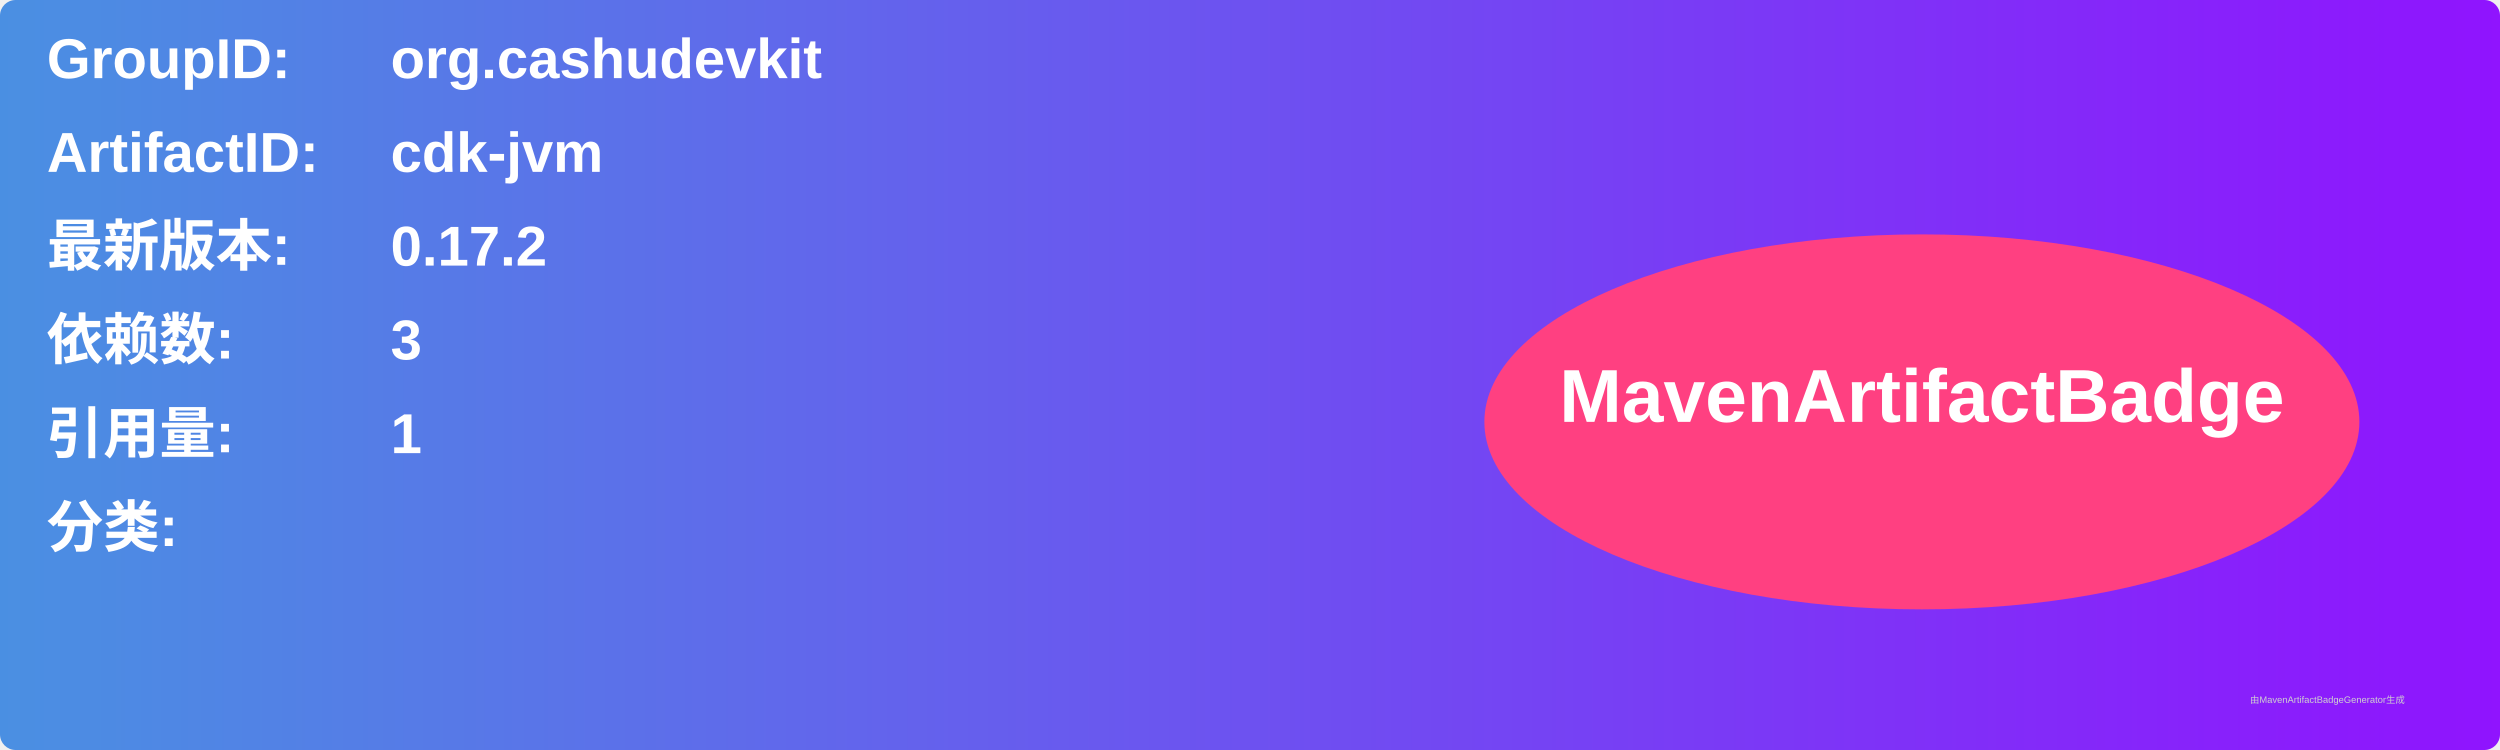
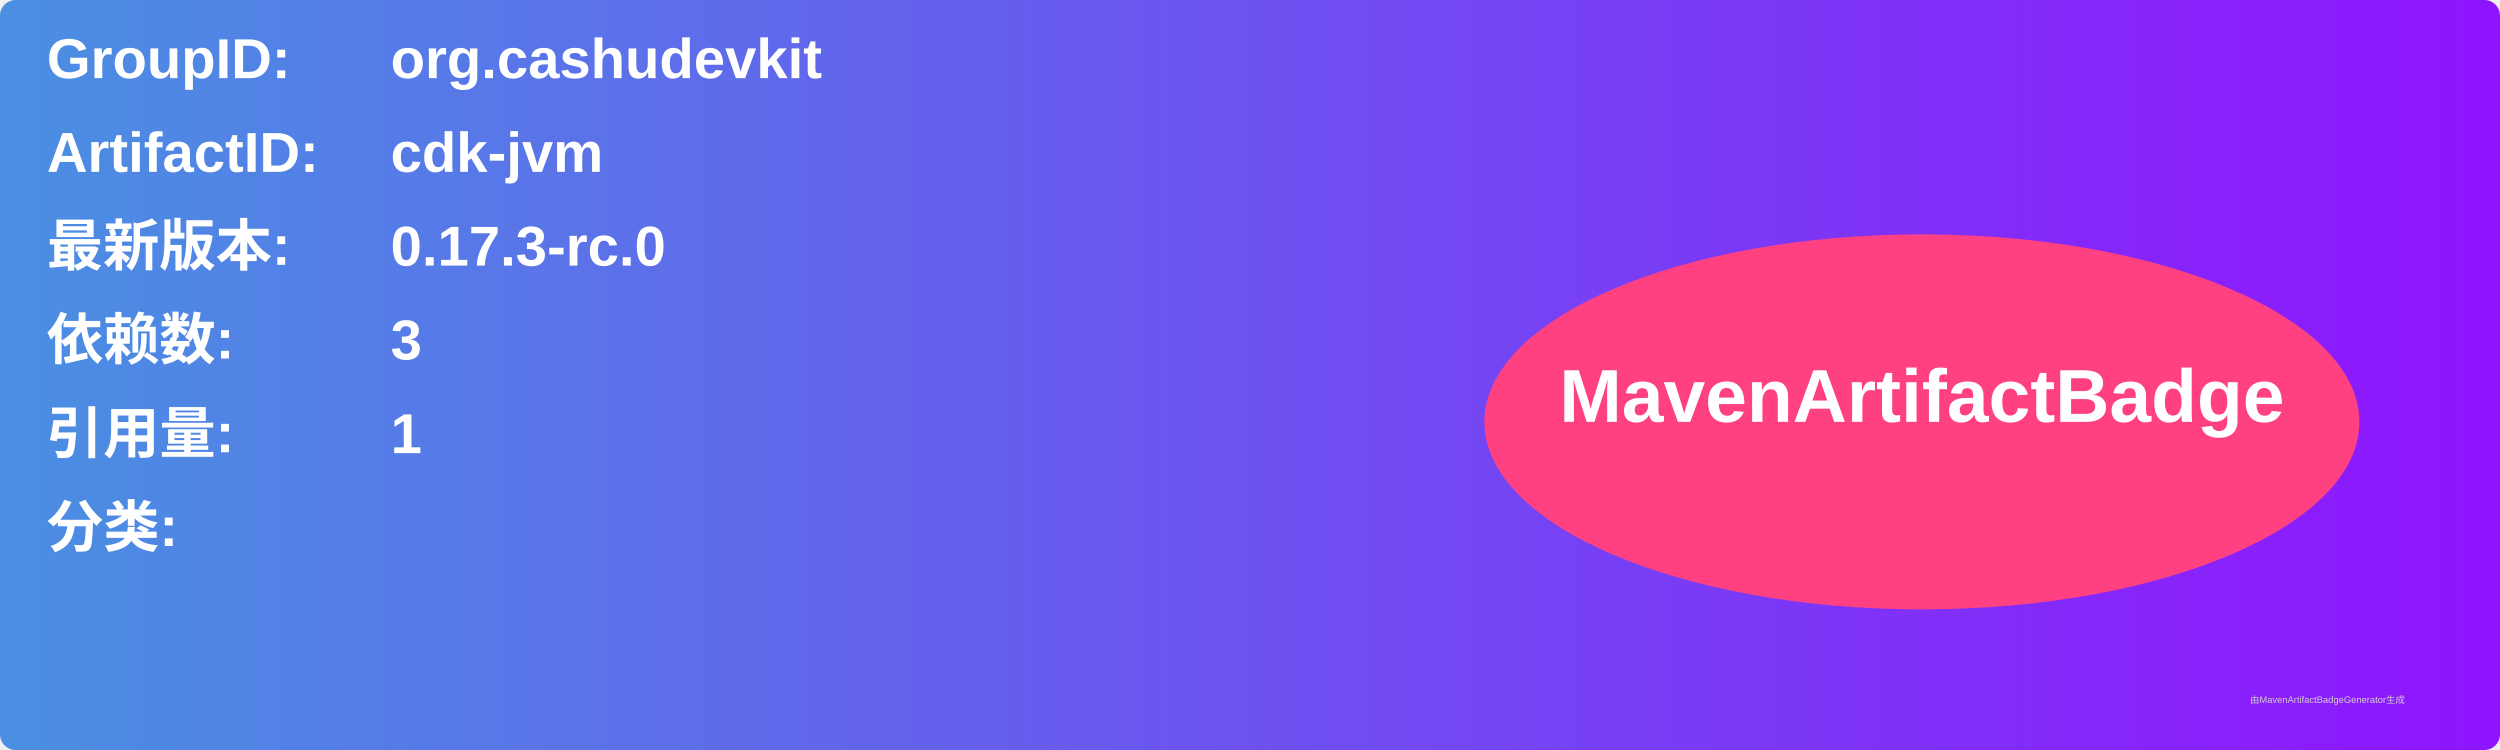
<svg xmlns="http://www.w3.org/2000/svg" width="800" height="240" viewBox="0 0 800 240">
  <linearGradient id="grad" x1="0%" y1="0%" x2="100%" y2="0%">
    <stop offset="0%" stop-color="#4a90e2" />
    <stop offset="100%" stop-color="#9013fe" />
  </linearGradient>
  <rect width="100%" height="100%" rx="5" ry="5" fill="url(#grad)" />
  <g transform="translate(15, 15)">
    <text x="0" y="10" font-family="Arial" font-size="18" fill="white" font-weight="bold" width="260">GroupID:</text>
    <text x="110" y="10" font-family="Arial" font-size="18" fill="white" font-weight="bold" width="460">org.cashudevkit</text>
    <text x="0" y="40" font-family="Arial" font-size="18" fill="white" font-weight="bold" width="260">ArtifactID:</text>
    <text x="110" y="40" font-family="Arial" font-size="18" fill="white" font-weight="bold" width="460">cdk-jvm</text>
    <text x="0" y="70" font-family="Arial" font-size="18" fill="white" font-weight="bold">最新版本:</text>
    <text x="110" y="70" font-family="Arial" font-size="18" fill="white" font-weight="bold">
-       <tspan font-weight="bold">0.17.2</tspan>
+       <tspan font-weight="bold">0.17.3-rc.0</tspan>
    </text>
    <text x="0" y="100" font-family="Arial" font-size="18" fill="white" font-weight="bold">依赖数: </text>
    <text x="110" y="100" font-family="Arial" font-size="18" fill="white">
      <tspan font-weight="bold">3</tspan>
    </text>
    <text x="0" y="130" font-family="Arial" font-size="18" fill="white" font-weight="bold">引用量: </text>
    <text x="110" y="130" font-family="Arial" font-size="18" fill="white">
      <tspan font-weight="bold">1</tspan>
    </text>
    <text x="0" y="160" font-family="Arial" font-size="18" fill="white" font-weight="bold">分类:</text>
    <text x="10" y="190" font-family="Arial" font-size="10" fill="white">
      <tspan font-weight="bold" />
    </text>
    <ellipse cx="600" cy="120" rx="140" ry="60" fill="#ff4081" />
    <text x="600" y="120" text-anchor="middle" font-family="Arial" font-size="24" fill="white" font-weight="bold">MavenArtifactBadge</text>
  </g>
  <text x="720" y="225" font-family="Arial" font-size="3" fill="#d0d0d0">由MavenArtifactBadgeGenerator生成</text>
</svg>
